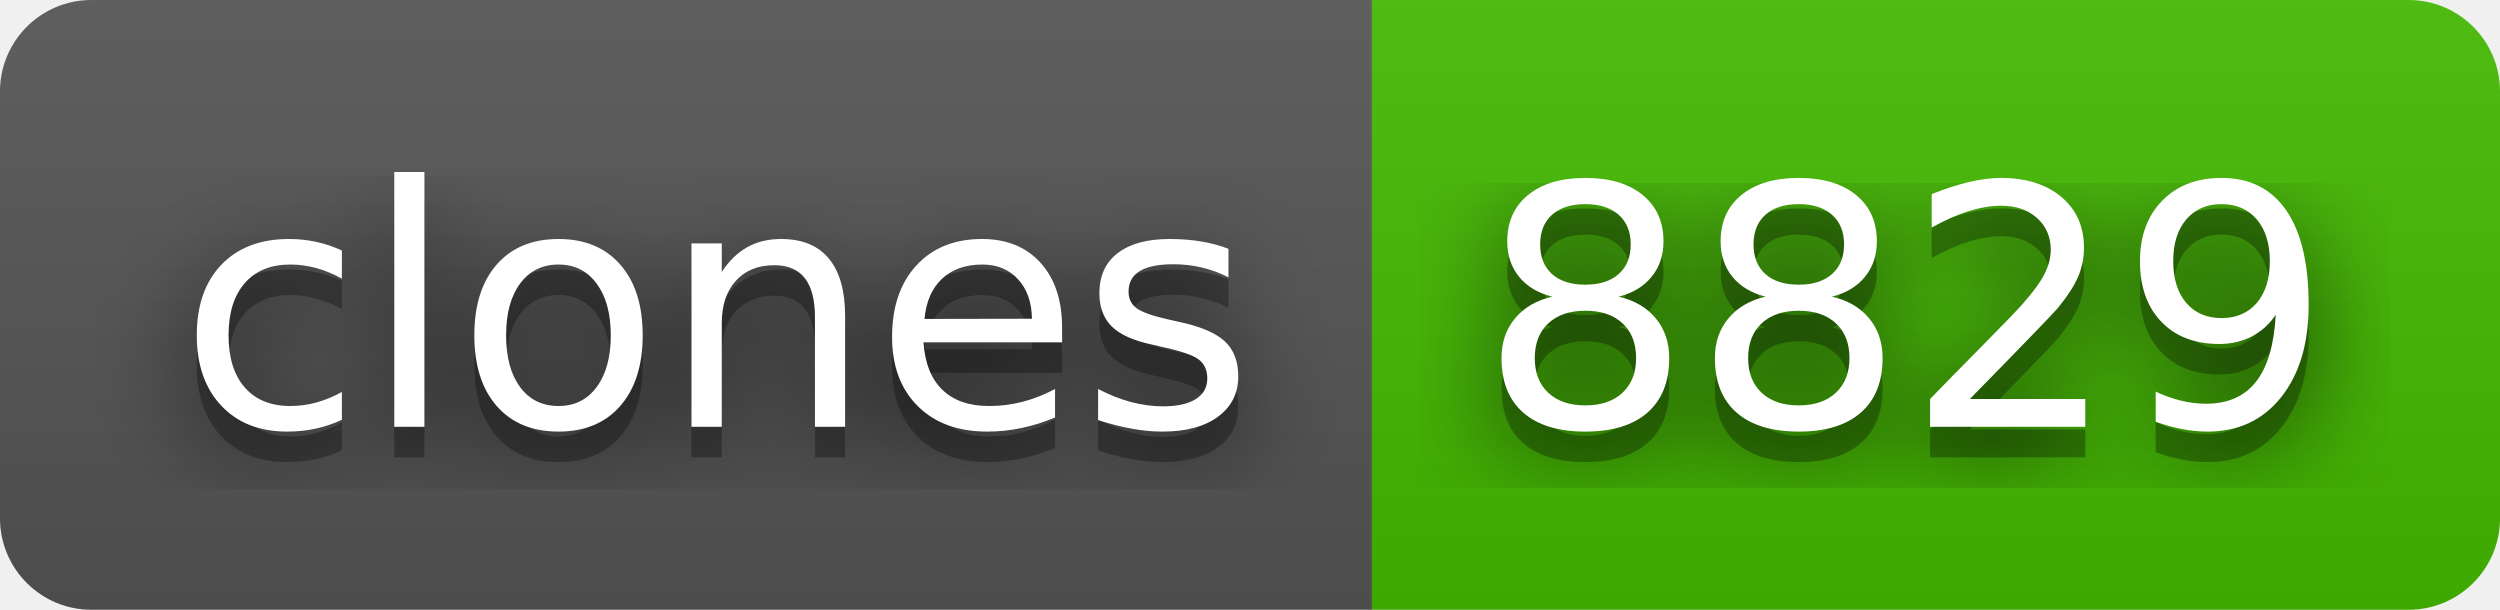
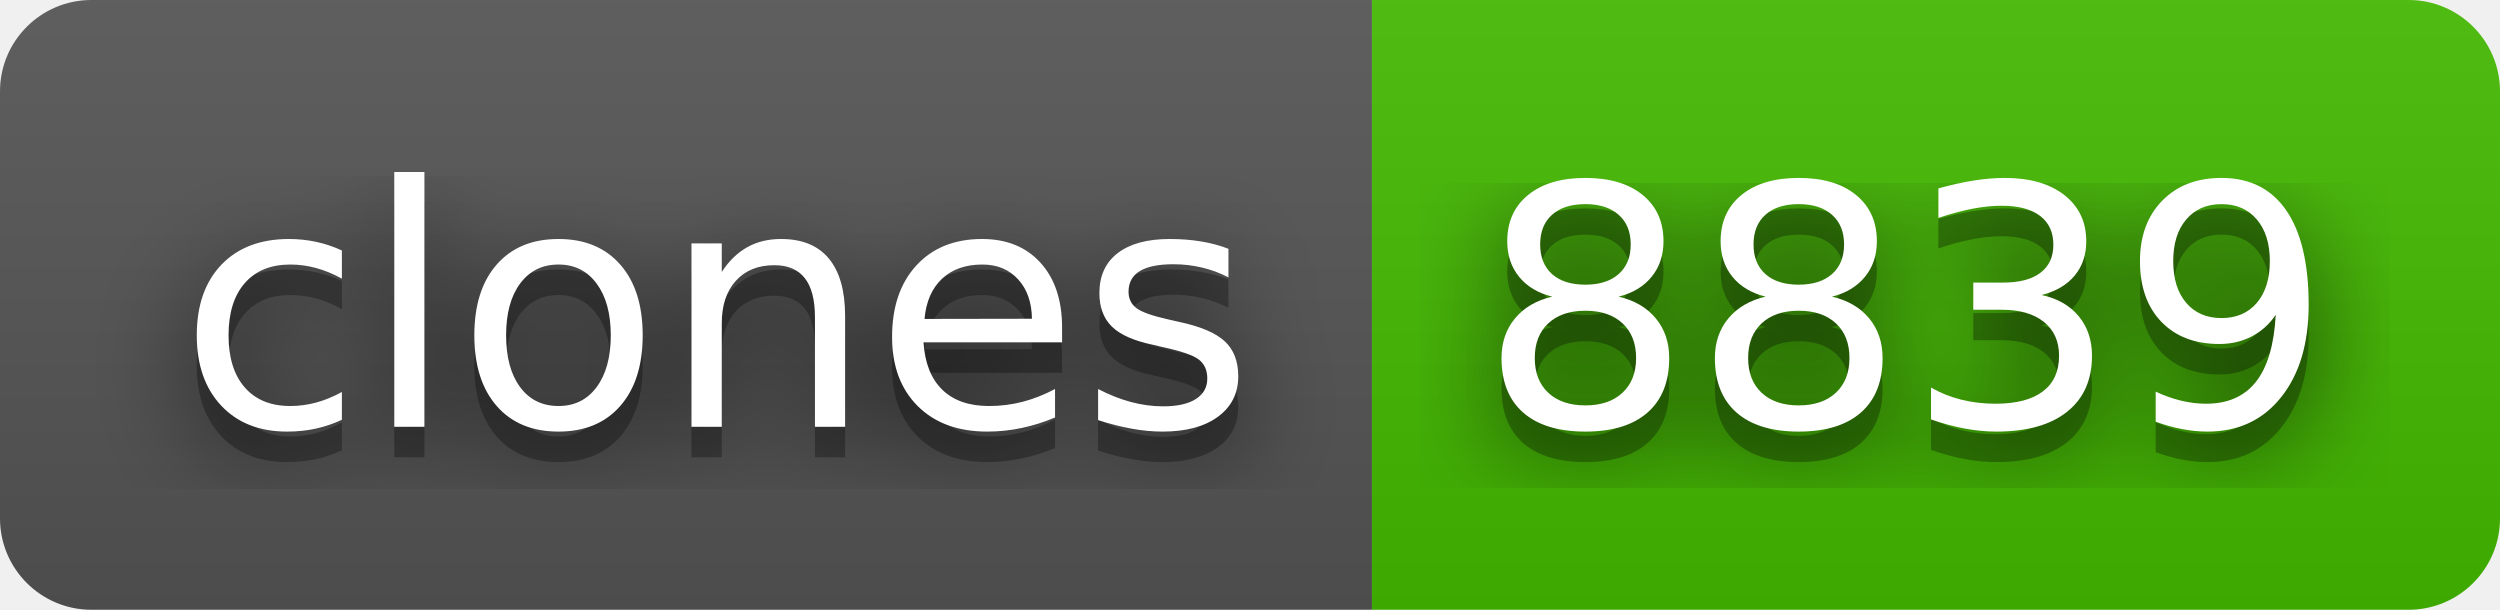
- <svg xmlns="http://www.w3.org/2000/svg" width="82" height="20" role="img" aria-label="clones: 8829">
+ <svg xmlns="http://www.w3.org/2000/svg" width="82" height="20" role="img" aria-label="clones: 8839">
  <filter id="blur">
    <feGaussianBlur stdDeviation="16" />
  </filter>
  <linearGradient id="s" x2="0" y2="100%">
    <stop offset="0" stop-color="#bbb" stop-opacity=".1" />
    <stop offset="1" stop-opacity=".1" />
  </linearGradient>
  <clipPath id="r">
    <rect width="82" height="20" rx="3" />
  </clipPath>
  <g clip-path="url(#r)">
    <rect width="45" height="20" fill="#555" />
    <rect x="45" width="37" height="20" fill="#4b0" />
    <rect width="82" height="20" fill="url(#s)" />
  </g>
  <g fill="#fff" text-anchor="middle" font-family="Verdana,Geneva,DejaVu Sans,sans-serif" text-rendering="geometricPrecision" font-size="110">
    <g transform="scale(.1)">
      <g aria-hidden="true" fill="#010101">
        <text x="235" y="150" fill-opacity=".8" filter="url(#blur)" textLength="350">clones</text>
        <text x="235" y="150" fill-opacity=".3" textLength="350">clones</text>
      </g>
      <text x="235" y="140" textLength="350">clones</text>
    </g>
    <g transform="scale(.1)">
      <g aria-hidden="true" fill="#010101">
-         <text x="625" y="150" fill-opacity=".8" filter="url(#blur)" textLength="270">8829</text>
-         <text x="625" y="150" fill-opacity=".3" textLength="270">8829</text>
+         <text x="625" y="150" fill-opacity=".8" filter="url(#blur)" textLength="270">8839</text>
+         <text x="625" y="150" fill-opacity=".3" textLength="270">8839</text>
      </g>
-       <text x="625" y="140" textLength="270">8829</text>
+       <text x="625" y="140" textLength="270">8839</text>
    </g>
  </g>
</svg>
